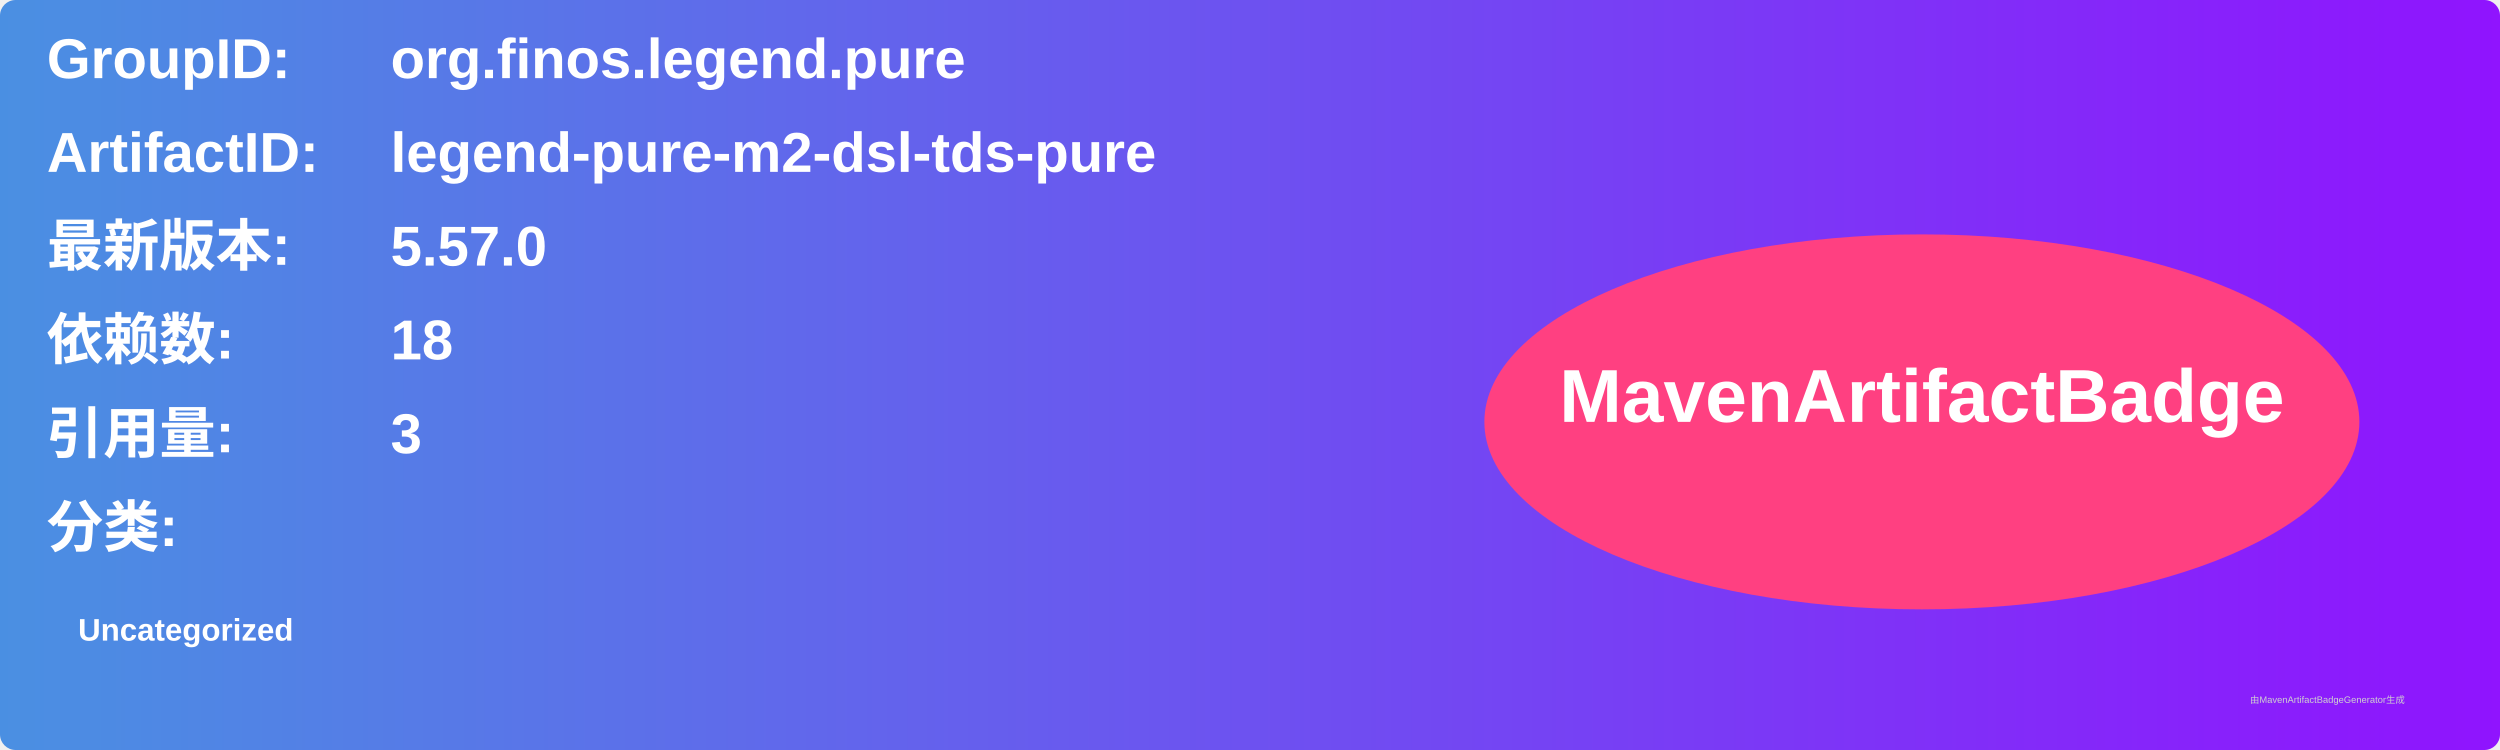
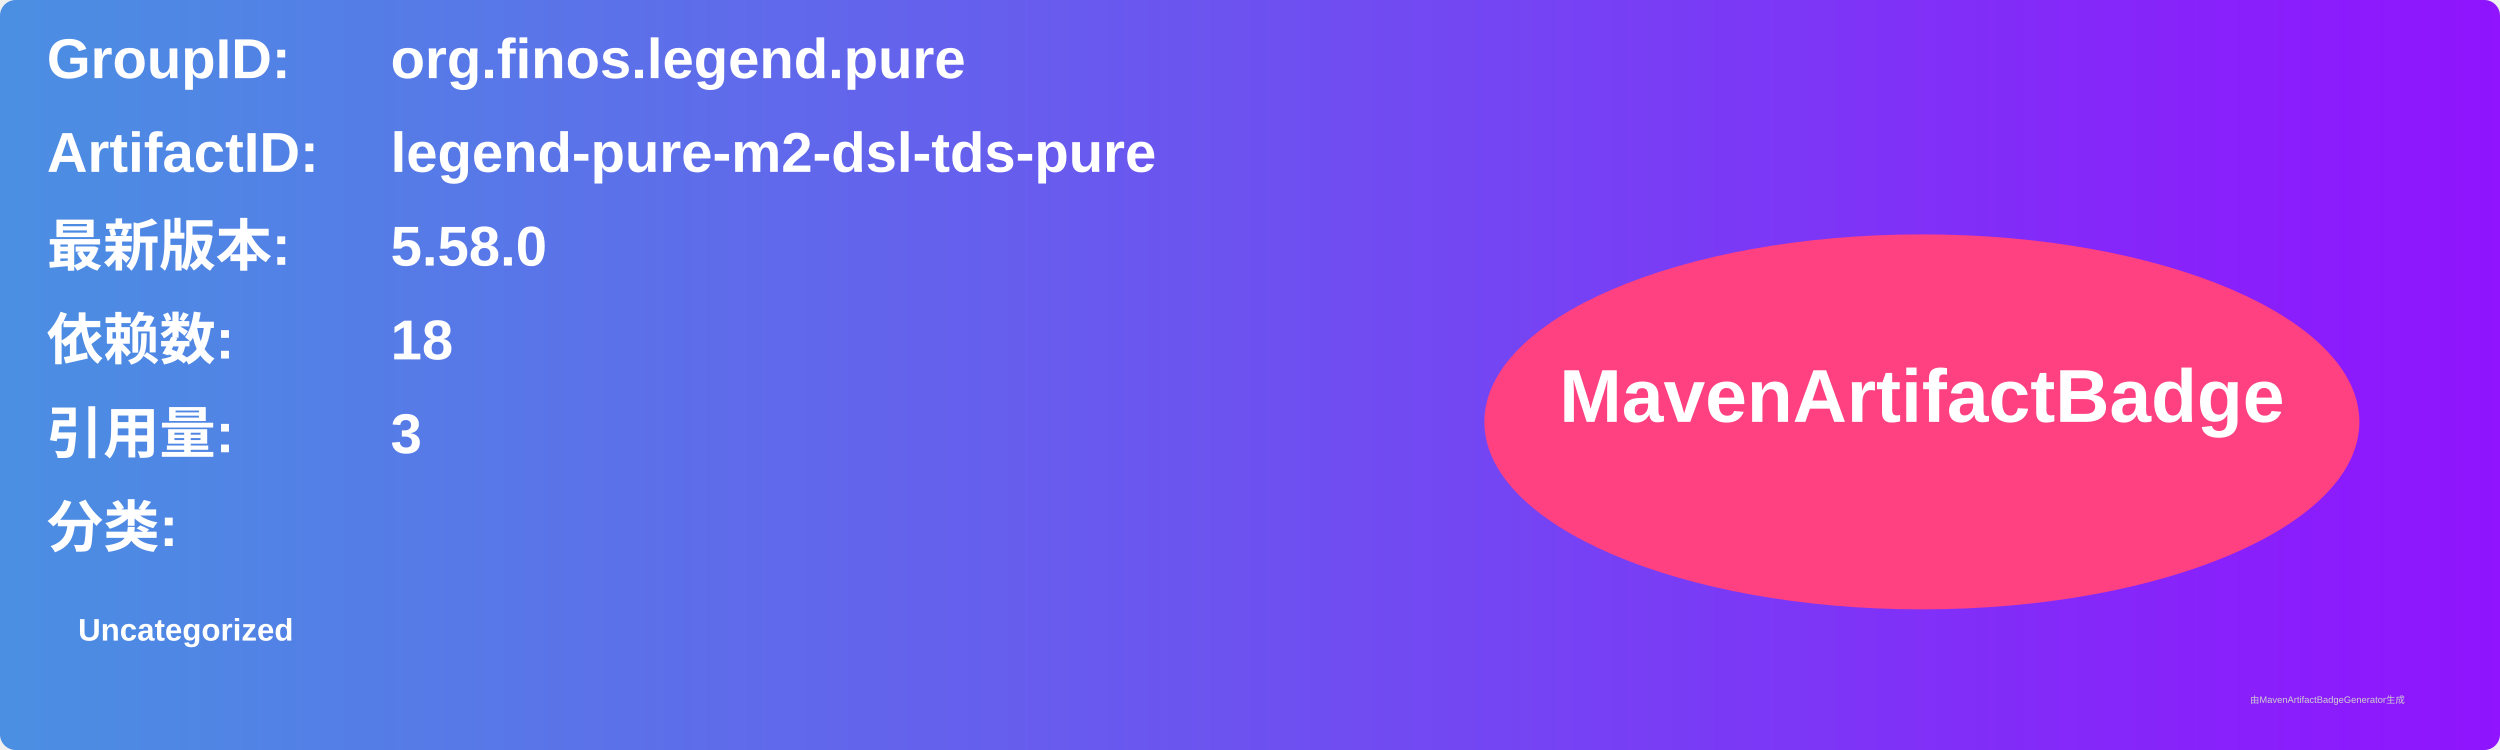
<svg xmlns="http://www.w3.org/2000/svg" width="800" height="240" viewBox="0 0 800 240">
  <linearGradient id="grad" x1="0%" y1="0%" x2="100%" y2="0%">
    <stop offset="0%" stop-color="#4a90e2" />
    <stop offset="100%" stop-color="#9013fe" />
  </linearGradient>
  <rect width="100%" height="100%" rx="5" ry="5" fill="url(#grad)" />
  <g transform="translate(15, 15)">
    <text x="0" y="10" font-family="Arial" font-size="18" fill="white" font-weight="bold" width="260">GroupID:</text>
    <text x="110" y="10" font-family="Arial" font-size="18" fill="white" font-weight="bold" width="460">org.finos.legend.pure</text>
    <text x="0" y="40" font-family="Arial" font-size="18" fill="white" font-weight="bold" width="260">ArtifactID:</text>
    <text x="110" y="40" font-family="Arial" font-size="18" fill="white" font-weight="bold" width="460">legend-pure-m2-dsl-tds-pure</text>
    <text x="0" y="70" font-family="Arial" font-size="18" fill="white" font-weight="bold">最新版本:</text>
    <text x="110" y="70" font-family="Arial" font-size="18" fill="white" font-weight="bold">
-       <tspan font-weight="bold">5.57.0</tspan>
+       <tspan font-weight="bold">5.58.0</tspan>
    </text>
    <text x="0" y="100" font-family="Arial" font-size="18" fill="white" font-weight="bold">依赖数: </text>
    <text x="110" y="100" font-family="Arial" font-size="18" fill="white">
      <tspan font-weight="bold">18</tspan>
    </text>
    <text x="0" y="130" font-family="Arial" font-size="18" fill="white" font-weight="bold">引用量: </text>
    <text x="110" y="130" font-family="Arial" font-size="18" fill="white">
      <tspan font-weight="bold">3</tspan>
    </text>
    <text x="0" y="160" font-family="Arial" font-size="18" fill="white" font-weight="bold">分类:</text>
    <text x="10" y="190" font-family="Arial" font-size="10" fill="white">
      <tspan font-weight="bold">Uncategorized</tspan>
    </text>
    <ellipse cx="600" cy="120" rx="140" ry="60" fill="#ff4081" />
    <text x="600" y="120" text-anchor="middle" font-family="Arial" font-size="24" fill="white" font-weight="bold">MavenArtifactBadge</text>
  </g>
  <text x="720" y="225" font-family="Arial" font-size="3" fill="#d0d0d0">由MavenArtifactBadgeGenerator生成</text>
</svg>
